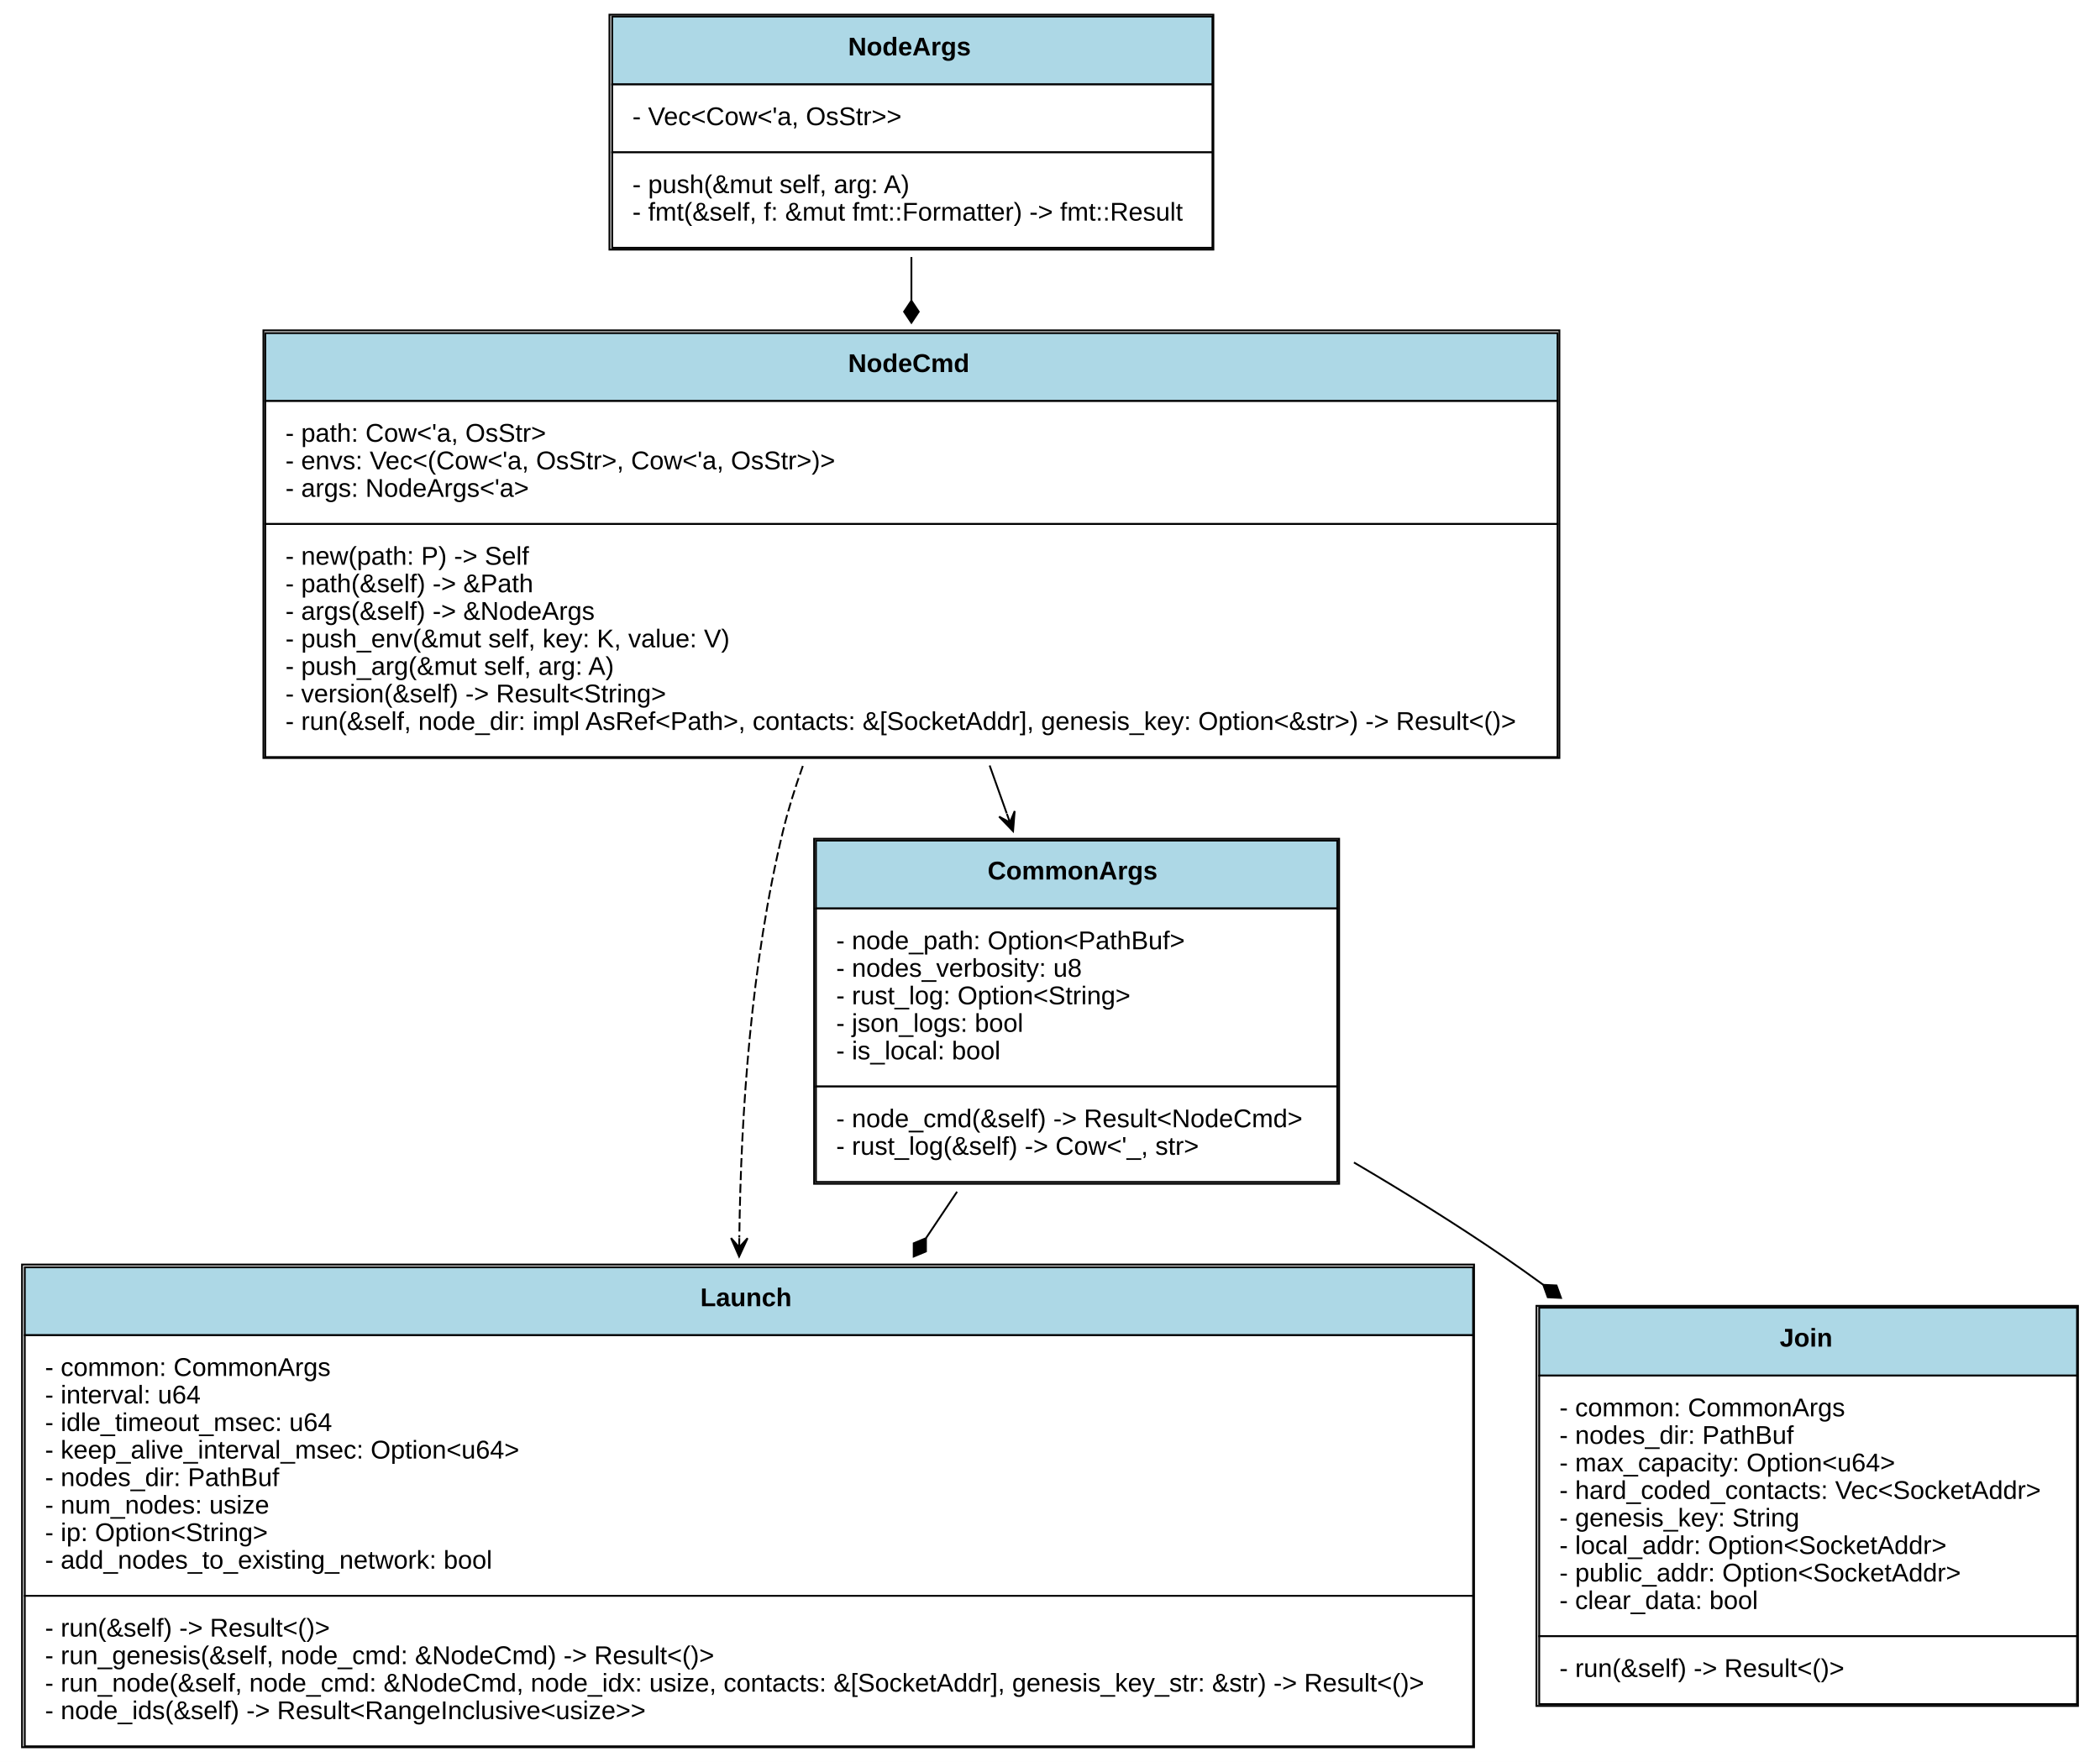
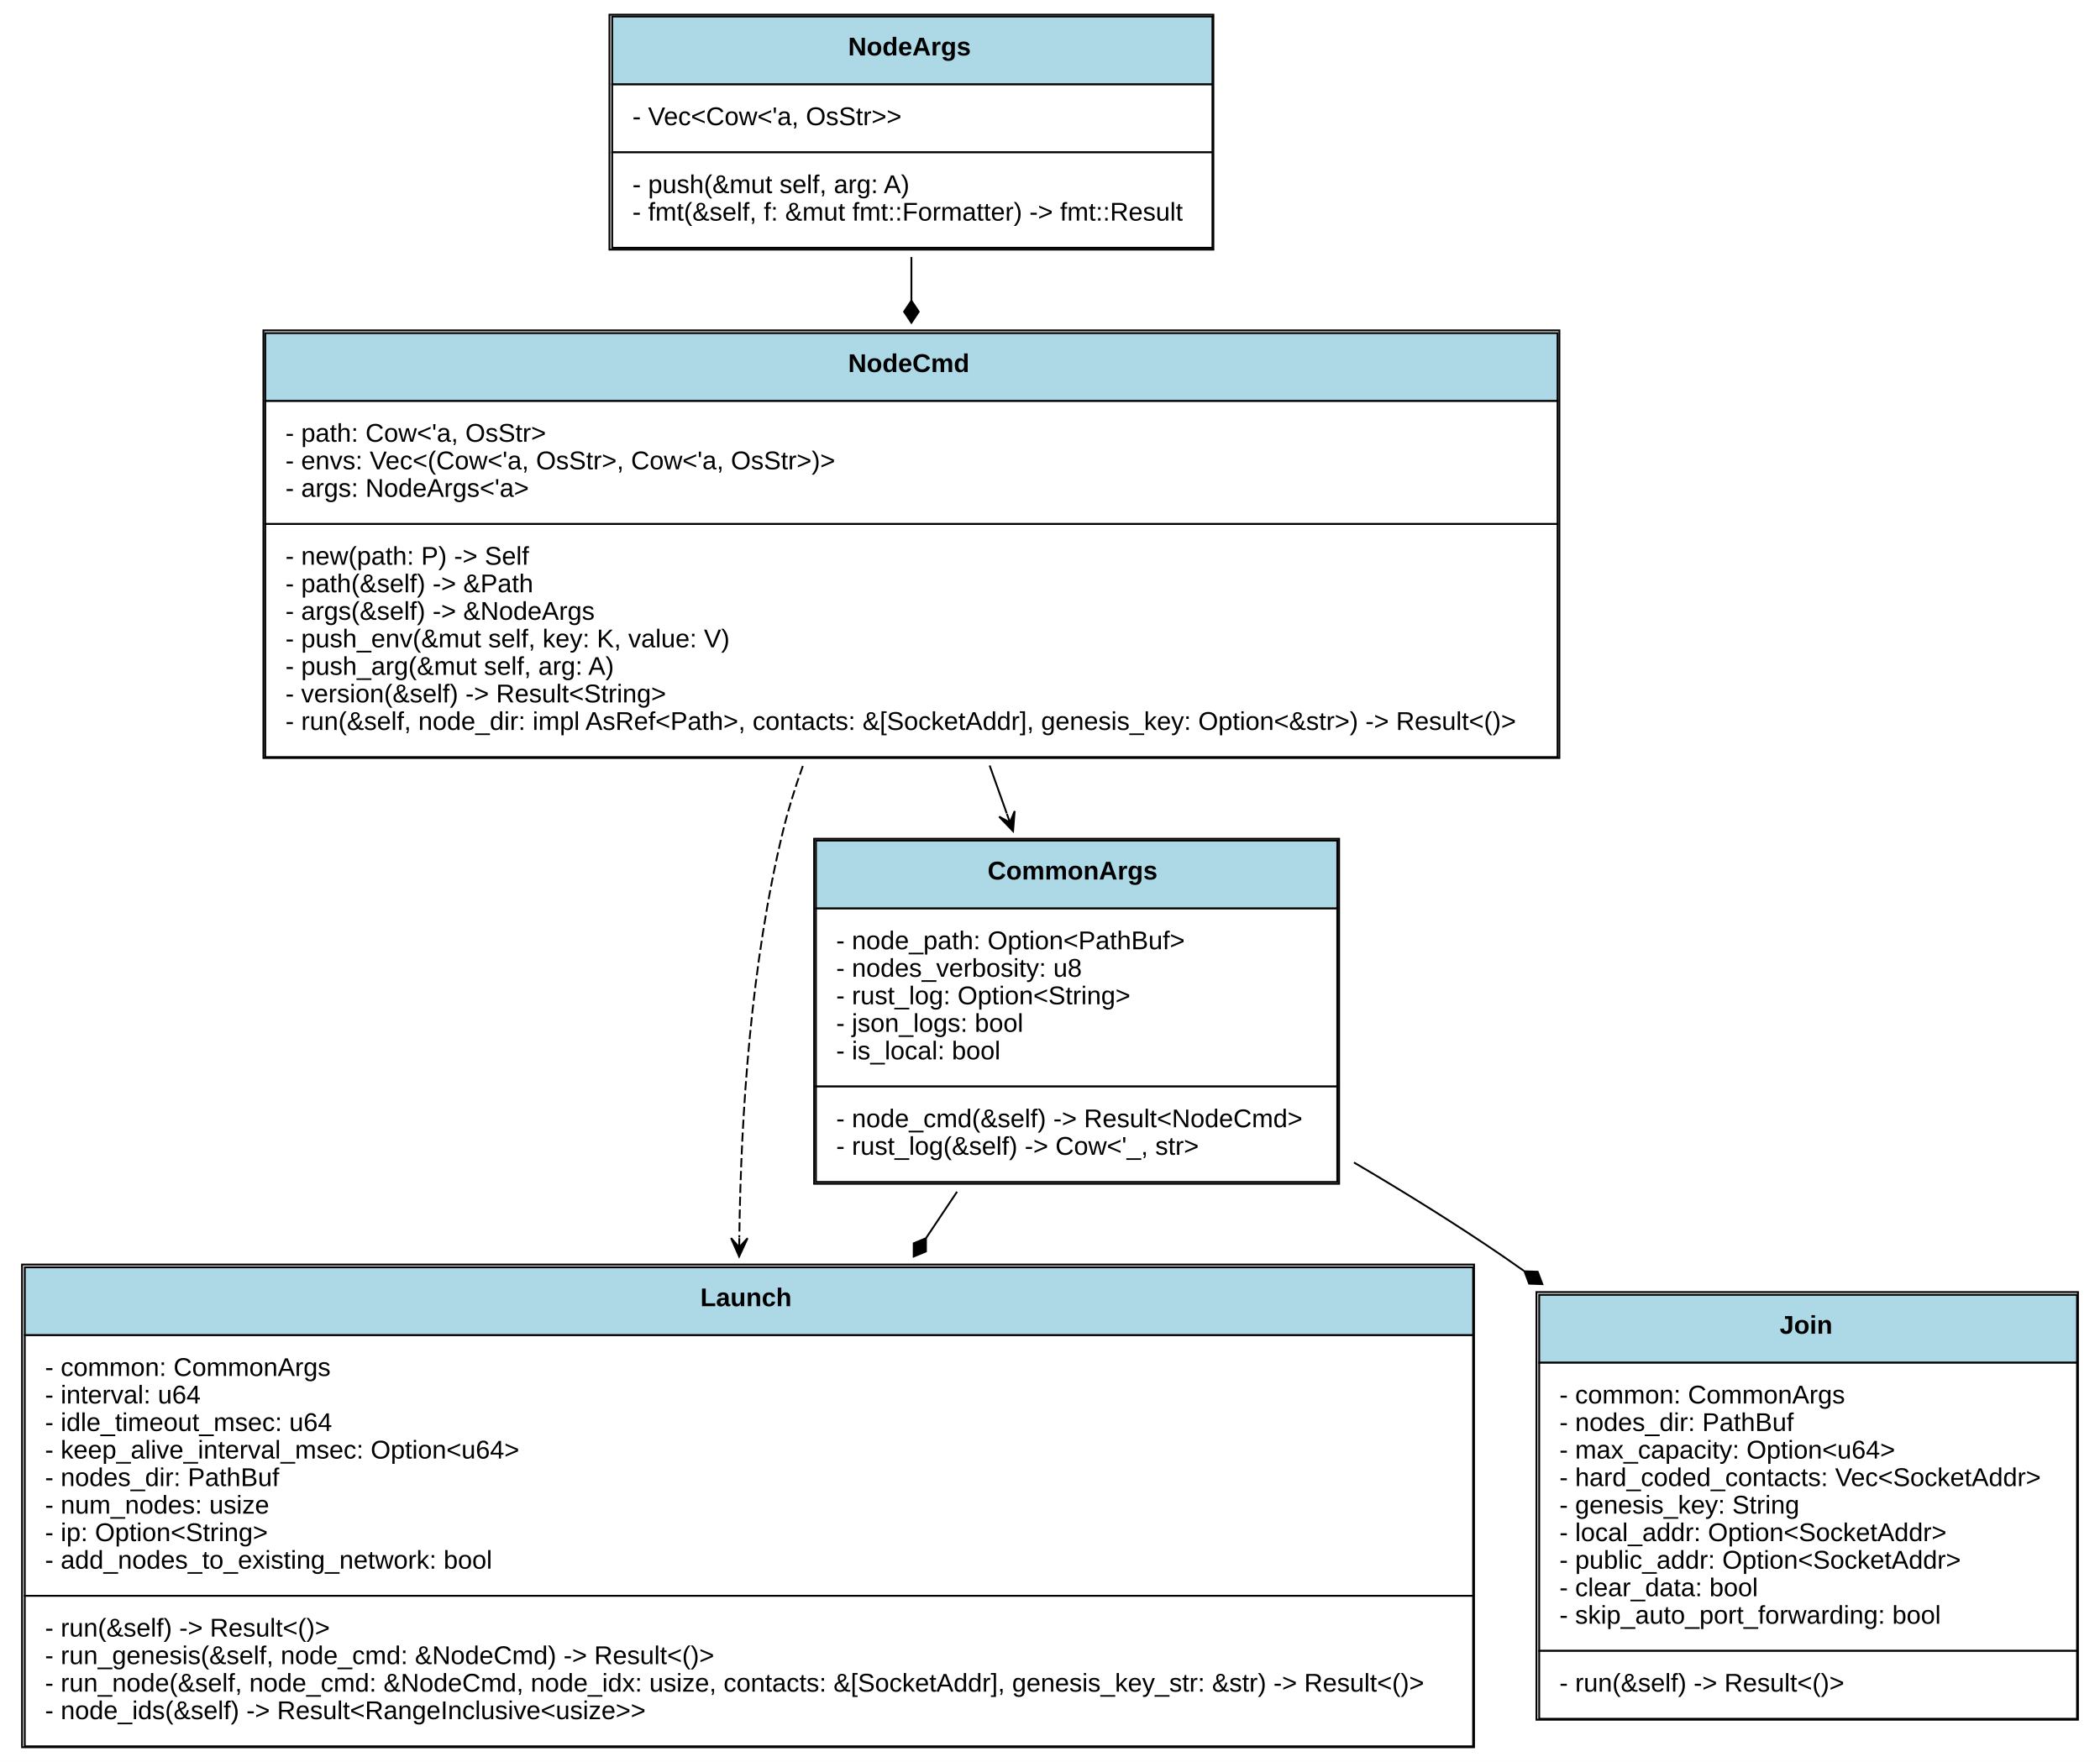
<svg xmlns="http://www.w3.org/2000/svg" xmlns:xlink="http://www.w3.org/1999/xlink" width="1144pt" height="960pt" viewBox="0.00 0.00 1144.00 960.00">
  <g id="graph0" class="graph" transform="scale(1 1) rotate(0) translate(4 956)">
    <polygon fill="white" stroke="none" points="-4,4 -4,-956 1140,-956 1140,4 -4,4" />
    <g id="node1" class="node">
      <g id="a_node1_0">
        <a xlink:href="https://github.com/maidsafe/sn_launch_tool/blob/master/src/lib.rs#:~:text=struct%20Launch" xlink:title="&lt;TABLE&gt;">
          <polygon fill="lightblue" stroke="none" points="9.5,-228.5 9.5,-265.5 798.5,-265.5 798.5,-228.5 9.5,-228.5" />
          <polygon fill="none" stroke="black" points="9.5,-228.5 9.5,-265.5 798.5,-265.5 798.5,-228.5 9.5,-228.5" />
          <text text-anchor="start" x="377.5" y="-244.3" font-family="Arial" font-weight="bold" font-size="14.00">Launch</text>
          <polygon fill="white" stroke="none" points="9.5,-86.5 9.5,-228.5 798.5,-228.5 798.5,-86.5 9.5,-86.5" />
          <polygon fill="none" stroke="black" points="9.5,-86.5 9.5,-228.5 798.5,-228.5 798.5,-86.5 9.5,-86.5" />
          <text text-anchor="start" x="20.5" y="-206.3" font-family="Arial" font-size="14.00">- common: CommonArgs</text>
          <text text-anchor="start" x="20.5" y="-191.3" font-family="Arial" font-size="14.00">- interval: u64</text>
          <text text-anchor="start" x="20.5" y="-176.3" font-family="Arial" font-size="14.00">- idle_timeout_msec: u64</text>
          <text text-anchor="start" x="20.5" y="-161.3" font-family="Arial" font-size="14.00">- keep_alive_interval_msec: Option&lt;u64&gt;</text>
          <text text-anchor="start" x="20.5" y="-146.3" font-family="Arial" font-size="14.00">- nodes_dir: PathBuf</text>
          <text text-anchor="start" x="20.5" y="-131.3" font-family="Arial" font-size="14.00">- num_nodes: usize</text>
          <text text-anchor="start" x="20.5" y="-116.3" font-family="Arial" font-size="14.00">- ip: Option&lt;String&gt;</text>
          <text text-anchor="start" x="20.5" y="-101.3" font-family="Arial" font-size="14.00">- add_nodes_to_existing_network: bool</text>
          <polygon fill="white" stroke="none" points="9.5,-4.5 9.5,-86.5 798.5,-86.5 798.5,-4.5 9.5,-4.5" />
          <polygon fill="none" stroke="black" points="9.5,-4.5 9.5,-86.5 798.5,-86.5 798.5,-4.5 9.5,-4.5" />
          <text text-anchor="start" x="20.5" y="-64.3" font-family="Arial" font-size="14.00">- run(&amp;self) -&gt; Result&lt;()&gt;</text>
          <text text-anchor="start" x="20.5" y="-49.3" font-family="Arial" font-size="14.00">- run_genesis(&amp;self, node_cmd: &amp;NodeCmd) -&gt; Result&lt;()&gt;</text>
          <text text-anchor="start" x="20.5" y="-34.3" font-family="Arial" font-size="14.00">- run_node(&amp;self, node_cmd: &amp;NodeCmd, node_idx: usize, contacts: &amp;[SocketAddr], genesis_key_str: &amp;str) -&gt; Result&lt;()&gt;</text>
          <text text-anchor="start" x="20.5" y="-19.3" font-family="Arial" font-size="14.00">- node_ids(&amp;self) -&gt; Result&lt;RangeInclusive&lt;usize&gt;&gt;</text>
          <polygon fill="none" stroke="black" points="8,-4 8,-267 799,-267 799,-4 8,-4" />
        </a>
      </g>
    </g>
    <g id="node2" class="node">
      <g id="a_node2_1">
        <a xlink:href="https://github.com/maidsafe/sn_launch_tool/blob/master/src/lib.rs#:~:text=struct%20Join" xlink:title="&lt;TABLE&gt;">
-           <polygon fill="lightblue" stroke="none" points="834.5,-206.5 834.5,-243.5 1127.5,-243.5 1127.5,-206.5 834.5,-206.5" />
-           <polygon fill="none" stroke="black" points="834.5,-206.5 834.5,-243.5 1127.5,-243.5 1127.5,-206.5 834.5,-206.5" />
-           <text text-anchor="start" x="965.5" y="-222.3" font-family="Arial" font-weight="bold" font-size="14.00">Join</text>
-           <polygon fill="white" stroke="none" points="834.5,-64.5 834.5,-206.5 1127.5,-206.5 1127.5,-64.5 834.5,-64.5" />
-           <polygon fill="none" stroke="black" points="834.5,-64.5 834.5,-206.5 1127.5,-206.5 1127.5,-64.5 834.5,-64.5" />
-           <text text-anchor="start" x="845.5" y="-184.3" font-family="Arial" font-size="14.00">- common: CommonArgs</text>
-           <text text-anchor="start" x="845.5" y="-169.3" font-family="Arial" font-size="14.00">- nodes_dir: PathBuf</text>
-           <text text-anchor="start" x="845.5" y="-154.3" font-family="Arial" font-size="14.00">- max_capacity: Option&lt;u64&gt;</text>
-           <text text-anchor="start" x="845.5" y="-139.3" font-family="Arial" font-size="14.00">- hard_coded_contacts: Vec&lt;SocketAddr&gt;</text>
-           <text text-anchor="start" x="845.5" y="-124.3" font-family="Arial" font-size="14.00">- genesis_key: String</text>
-           <text text-anchor="start" x="845.5" y="-109.3" font-family="Arial" font-size="14.00">- local_addr: Option&lt;SocketAddr&gt;</text>
-           <text text-anchor="start" x="845.5" y="-94.3" font-family="Arial" font-size="14.00">- public_addr: Option&lt;SocketAddr&gt;</text>
-           <text text-anchor="start" x="845.5" y="-79.3" font-family="Arial" font-size="14.00">- clear_data: bool</text>
-           <polygon fill="white" stroke="none" points="834.5,-27.5 834.5,-64.5 1127.5,-64.5 1127.5,-27.5 834.5,-27.5" />
-           <polygon fill="none" stroke="black" points="834.5,-27.5 834.5,-64.5 1127.5,-64.5 1127.5,-27.5 834.5,-27.5" />
-           <text text-anchor="start" x="845.5" y="-42.3" font-family="Arial" font-size="14.00">- run(&amp;self) -&gt; Result&lt;()&gt;</text>
-           <polygon fill="none" stroke="black" points="833,-26.5 833,-244.5 1128,-244.5 1128,-26.5 833,-26.5" />
+           <polygon fill="lightblue" stroke="none" points="834.5,-213.5 834.5,-250.5 1127.5,-250.5 1127.5,-213.5 834.5,-213.5" />
+           <polygon fill="none" stroke="black" points="834.5,-213.5 834.5,-250.5 1127.5,-250.5 1127.5,-213.5 834.5,-213.5" />
+           <text text-anchor="start" x="965.5" y="-229.3" font-family="Arial" font-weight="bold" font-size="14.00">Join</text>
+           <polygon fill="white" stroke="none" points="834.5,-56.5 834.5,-213.5 1127.5,-213.5 1127.5,-56.5 834.5,-56.5" />
+           <polygon fill="none" stroke="black" points="834.5,-56.5 834.5,-213.5 1127.5,-213.5 1127.5,-56.5 834.5,-56.5" />
+           <text text-anchor="start" x="845.5" y="-191.3" font-family="Arial" font-size="14.00">- common: CommonArgs</text>
+           <text text-anchor="start" x="845.5" y="-176.3" font-family="Arial" font-size="14.00">- nodes_dir: PathBuf</text>
+           <text text-anchor="start" x="845.5" y="-161.3" font-family="Arial" font-size="14.00">- max_capacity: Option&lt;u64&gt;</text>
+           <text text-anchor="start" x="845.5" y="-146.3" font-family="Arial" font-size="14.00">- hard_coded_contacts: Vec&lt;SocketAddr&gt;</text>
+           <text text-anchor="start" x="845.5" y="-131.3" font-family="Arial" font-size="14.00">- genesis_key: String</text>
+           <text text-anchor="start" x="845.5" y="-116.3" font-family="Arial" font-size="14.00">- local_addr: Option&lt;SocketAddr&gt;</text>
+           <text text-anchor="start" x="845.5" y="-101.3" font-family="Arial" font-size="14.00">- public_addr: Option&lt;SocketAddr&gt;</text>
+           <text text-anchor="start" x="845.5" y="-86.3" font-family="Arial" font-size="14.00">- clear_data: bool</text>
+           <text text-anchor="start" x="845.5" y="-71.3" font-family="Arial" font-size="14.00">- skip_auto_port_forwarding: bool</text>
+           <polygon fill="white" stroke="none" points="834.5,-19.5 834.5,-56.5 1127.5,-56.5 1127.5,-19.5 834.5,-19.5" />
+           <polygon fill="none" stroke="black" points="834.5,-19.5 834.5,-56.5 1127.5,-56.5 1127.5,-19.5 834.5,-19.5" />
+           <text text-anchor="start" x="845.5" y="-34.3" font-family="Arial" font-size="14.00">- run(&amp;self) -&gt; Result&lt;()&gt;</text>
+           <polygon fill="none" stroke="black" points="833,-19 833,-252 1128,-252 1128,-19 833,-19" />
        </a>
      </g>
    </g>
    <g id="node3" class="node">
      <g id="a_node3_2">
        <a xlink:href="https://github.com/maidsafe/sn_launch_tool/blob/master/src/lib.rs#:~:text=struct%20CommonArgs" xlink:title="&lt;TABLE&gt;">
          <polygon fill="lightblue" stroke="none" points="440.5,-461 440.5,-498 724.5,-498 724.5,-461 440.5,-461" />
          <polygon fill="none" stroke="black" points="440.5,-461 440.5,-498 724.5,-498 724.5,-461 440.5,-461" />
          <text text-anchor="start" x="534" y="-476.8" font-family="Arial" font-weight="bold" font-size="14.00">CommonArgs</text>
          <polygon fill="white" stroke="none" points="440.5,-364 440.5,-461 724.5,-461 724.5,-364 440.5,-364" />
          <polygon fill="none" stroke="black" points="440.5,-364 440.5,-461 724.5,-461 724.5,-364 440.5,-364" />
          <text text-anchor="start" x="451.5" y="-438.8" font-family="Arial" font-size="14.00">- node_path: Option&lt;PathBuf&gt;</text>
          <text text-anchor="start" x="451.5" y="-423.8" font-family="Arial" font-size="14.00">- nodes_verbosity: u8</text>
          <text text-anchor="start" x="451.5" y="-408.8" font-family="Arial" font-size="14.00">- rust_log: Option&lt;String&gt;</text>
          <text text-anchor="start" x="451.5" y="-393.8" font-family="Arial" font-size="14.00">- json_logs: bool</text>
          <text text-anchor="start" x="451.5" y="-378.8" font-family="Arial" font-size="14.00">- is_local: bool</text>
          <polygon fill="white" stroke="none" points="440.5,-312 440.5,-364 724.5,-364 724.5,-312 440.5,-312" />
          <polygon fill="none" stroke="black" points="440.5,-312 440.5,-364 724.5,-364 724.5,-312 440.5,-312" />
          <text text-anchor="start" x="451.5" y="-341.8" font-family="Arial" font-size="14.00">- node_cmd(&amp;self) -&gt; Result&lt;NodeCmd&gt;</text>
          <text text-anchor="start" x="451.5" y="-326.8" font-family="Arial" font-size="14.00">- rust_log(&amp;self) -&gt; Cow&lt;'_, str&gt;</text>
          <polygon fill="none" stroke="black" points="439.5,-311 439.5,-499 725.5,-499 725.5,-311 439.5,-311" />
        </a>
      </g>
    </g>
    <g id="edge1" class="edge">
      <path fill="none" stroke="black" d="M517.371,-306.67C511.838,-298.402 506.172,-289.934 500.464,-281.404" />
      <polygon fill="black" stroke="black" points="500.424,-281.345 493.763,-278.583 493.751,-271.372 500.412,-274.134 500.424,-281.345" />
    </g>
    <g id="edge2" class="edge">
-       <path fill="none" stroke="black" d="M733.587,-322.611C761.333,-306.308 789.671,-288.72 815.5,-271 822.519,-266.185 829.61,-261.147 836.704,-255.967" />
-       <polygon fill="black" stroke="black" points="836.723,-255.953 839.17,-249.17 846.373,-248.821 843.925,-255.604 836.723,-255.953" />
+       <path fill="none" stroke="black" d="M733.587,-322.611C761.333,-306.308 789.671,-288.72 815.5,-271 819.036,-268.574 822.59,-266.092 826.153,-263.564" />
+       <polygon fill="black" stroke="black" points="826.473,-263.334 829.007,-256.583 836.213,-256.325 833.68,-263.076 826.473,-263.334" />
    </g>
    <g id="node4" class="node">
      <g id="a_node4_3">
        <a xlink:href="https://github.com/maidsafe/sn_launch_tool/blob/master/src/cmd.rs#:~:text=struct%20NodeCmd" xlink:title="&lt;TABLE&gt;">
          <polygon fill="lightblue" stroke="none" points="140.5,-737.5 140.5,-774.5 844.5,-774.5 844.5,-737.5 140.5,-737.5" />
          <polygon fill="none" stroke="black" points="140.5,-737.5 140.5,-774.5 844.5,-774.5 844.5,-737.5 140.5,-737.5" />
          <text text-anchor="start" x="458" y="-753.3" font-family="Arial" font-weight="bold" font-size="14.00">NodeCmd</text>
          <polygon fill="white" stroke="none" points="140.5,-670.5 140.5,-737.5 844.5,-737.5 844.5,-670.5 140.5,-670.5" />
          <polygon fill="none" stroke="black" points="140.5,-670.5 140.5,-737.5 844.5,-737.5 844.5,-670.5 140.5,-670.5" />
          <text text-anchor="start" x="151.5" y="-715.3" font-family="Arial" font-size="14.00">- path: Cow&lt;'a, OsStr&gt;</text>
          <text text-anchor="start" x="151.5" y="-700.3" font-family="Arial" font-size="14.00">- envs: Vec&lt;(Cow&lt;'a, OsStr&gt;, Cow&lt;'a, OsStr&gt;)&gt;</text>
          <text text-anchor="start" x="151.5" y="-685.3" font-family="Arial" font-size="14.00">- args: NodeArgs&lt;'a&gt;</text>
          <polygon fill="white" stroke="none" points="140.5,-543.5 140.5,-670.5 844.5,-670.5 844.5,-543.5 140.5,-543.5" />
          <polygon fill="none" stroke="black" points="140.5,-543.5 140.5,-670.5 844.5,-670.5 844.5,-543.5 140.5,-543.5" />
          <text text-anchor="start" x="151.5" y="-648.3" font-family="Arial" font-size="14.00">- new(path: P) -&gt; Self</text>
          <text text-anchor="start" x="151.5" y="-633.3" font-family="Arial" font-size="14.00">- path(&amp;self) -&gt; &amp;Path</text>
          <text text-anchor="start" x="151.5" y="-618.3" font-family="Arial" font-size="14.00">- args(&amp;self) -&gt; &amp;NodeArgs</text>
          <text text-anchor="start" x="151.5" y="-603.3" font-family="Arial" font-size="14.00">- push_env(&amp;mut self, key: K, value: V)</text>
          <text text-anchor="start" x="151.5" y="-588.3" font-family="Arial" font-size="14.00">- push_arg(&amp;mut self, arg: A)</text>
          <text text-anchor="start" x="151.5" y="-573.3" font-family="Arial" font-size="14.00">- version(&amp;self) -&gt; Result&lt;String&gt;</text>
          <text text-anchor="start" x="151.5" y="-558.3" font-family="Arial" font-size="14.00">- run(&amp;self, node_dir: impl AsRef&lt;Path&gt;, contacts: &amp;[SocketAddr], genesis_key: Option&lt;&amp;str&gt;) -&gt; Result&lt;()&gt;</text>
          <polygon fill="none" stroke="black" points="139.5,-543 139.5,-776 845.5,-776 845.5,-543 139.5,-543" />
        </a>
      </g>
    </g>
    <g id="edge3" class="edge">
      <path fill="none" stroke="black" stroke-dasharray="5,2" d="M433.352,-538.653C429.09,-526.805 425.355,-514.798 422.5,-503 405.184,-431.433 399.63,-349.791 398.747,-281.756" />
      <polygon fill="black" stroke="black" points="398.647,-271.389 403.244,-281.345 398.696,-276.388 398.744,-281.388 398.744,-281.388 398.744,-281.388 398.696,-276.388 394.244,-281.432 398.647,-271.389 398.647,-271.389" />
    </g>
    <g id="edge4" class="edge">
      <path fill="none" stroke="black" d="M535.128,-538.905C538.231,-530.199 541.349,-521.451 544.423,-512.827" />
      <polygon fill="black" stroke="black" points="547.872,-503.152 548.753,-514.082 546.193,-507.862 544.514,-512.571 544.514,-512.571 544.514,-512.571 546.193,-507.862 540.275,-511.061 547.872,-503.152 547.872,-503.152" />
    </g>
    <g id="node5" class="node">
      <g id="a_node5_4">
        <a xlink:href="https://github.com/maidsafe/sn_launch_tool/blob/master/src/cmd.rs#:~:text=struct%20NodeArgs" xlink:title="&lt;TABLE&gt;">
          <polygon fill="lightblue" stroke="none" points="329.5,-910 329.5,-947 656.5,-947 656.5,-910 329.5,-910" />
          <polygon fill="none" stroke="black" points="329.5,-910 329.5,-947 656.5,-947 656.5,-910 329.5,-910" />
          <text text-anchor="start" x="458" y="-925.8" font-family="Arial" font-weight="bold" font-size="14.00">NodeArgs</text>
          <polygon fill="white" stroke="none" points="329.5,-873 329.5,-910 656.5,-910 656.5,-873 329.5,-873" />
          <polygon fill="none" stroke="black" points="329.5,-873 329.5,-910 656.5,-910 656.5,-873 329.5,-873" />
          <text text-anchor="start" x="340.5" y="-887.8" font-family="Arial" font-size="14.00">- Vec&lt;Cow&lt;'a, OsStr&gt;&gt;</text>
          <polygon fill="white" stroke="none" points="329.5,-821 329.5,-873 656.5,-873 656.5,-821 329.5,-821" />
          <polygon fill="none" stroke="black" points="329.5,-821 329.5,-873 656.5,-873 656.5,-821 329.5,-821" />
          <text text-anchor="start" x="340.5" y="-850.8" font-family="Arial" font-size="14.00">- push(&amp;mut self, arg: A)</text>
          <text text-anchor="start" x="340.5" y="-835.8" font-family="Arial" font-size="14.00">- fmt(&amp;self, f: &amp;mut fmt::Formatter) -&gt; fmt::Result</text>
          <polygon fill="none" stroke="black" points="328,-820 328,-948 657,-948 657,-820 328,-820" />
        </a>
      </g>
    </g>
    <g id="edge5" class="edge">
      <path fill="none" stroke="black" d="M492.5,-815.941C492.5,-808.29 492.5,-800.305 492.5,-792.17" />
      <polygon fill="black" stroke="black" points="492.5,-792.164 488.5,-786.164 492.5,-780.164 496.5,-786.164 492.5,-792.164" />
    </g>
  </g>
</svg>
